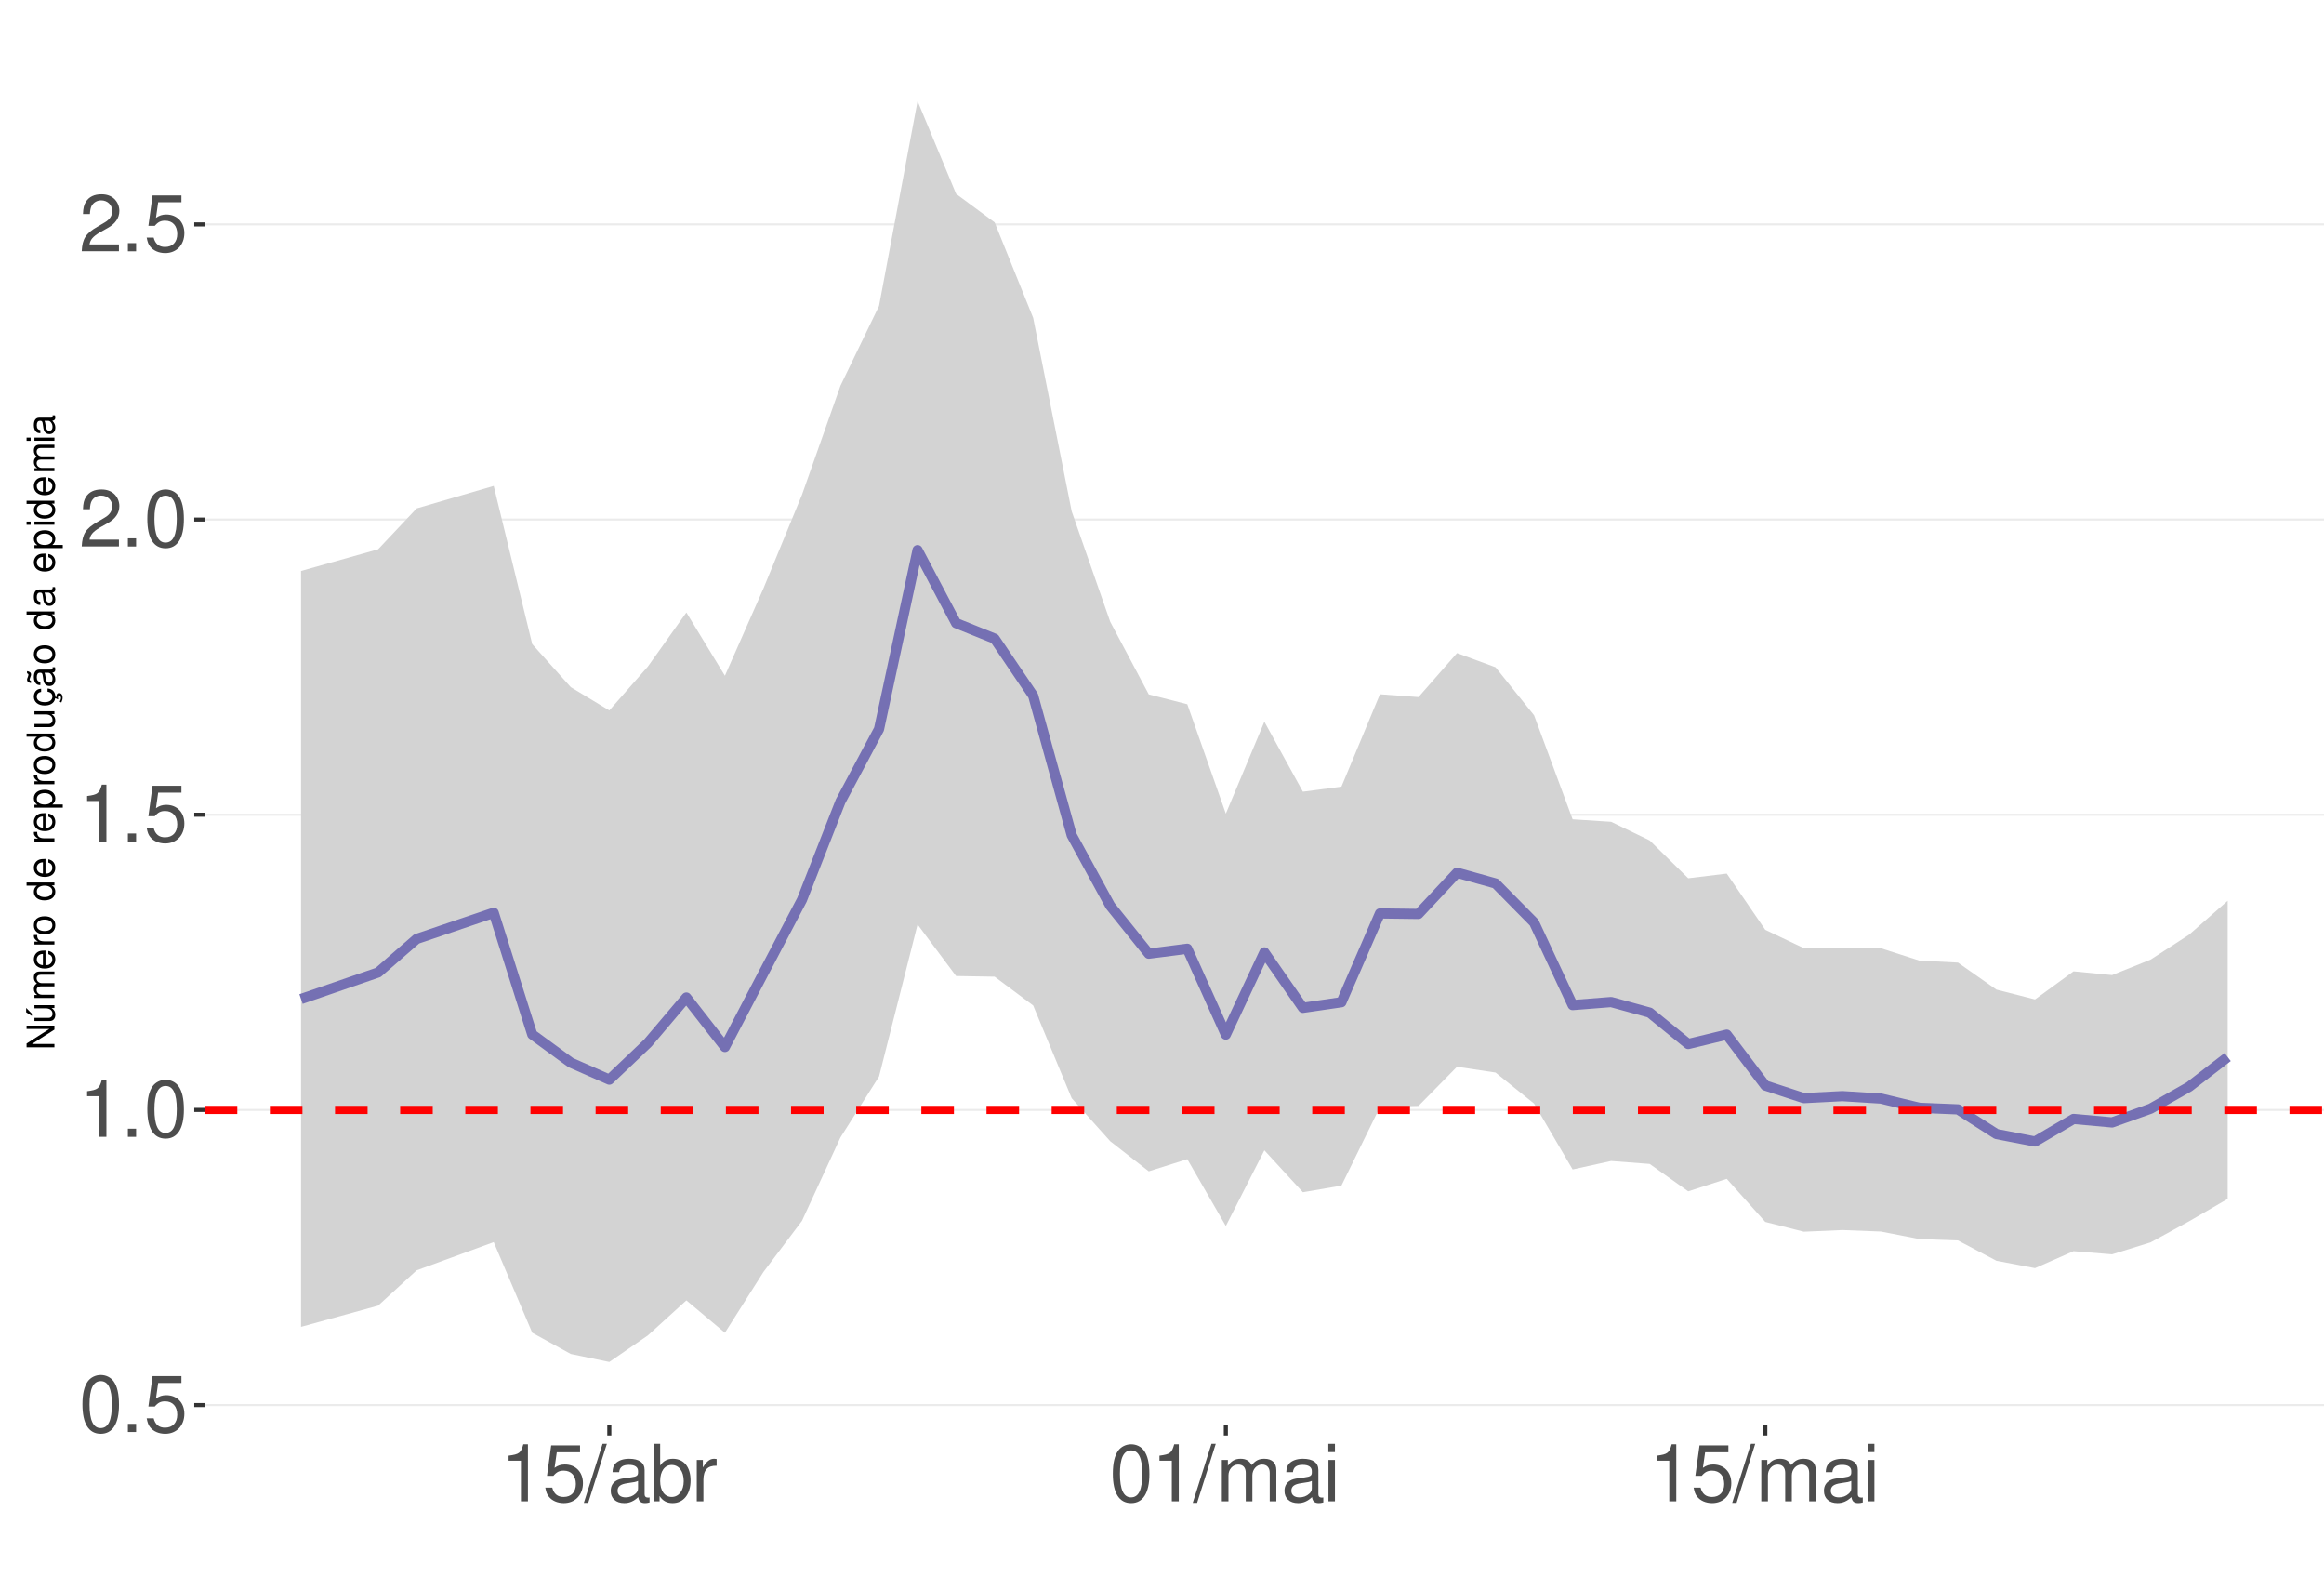
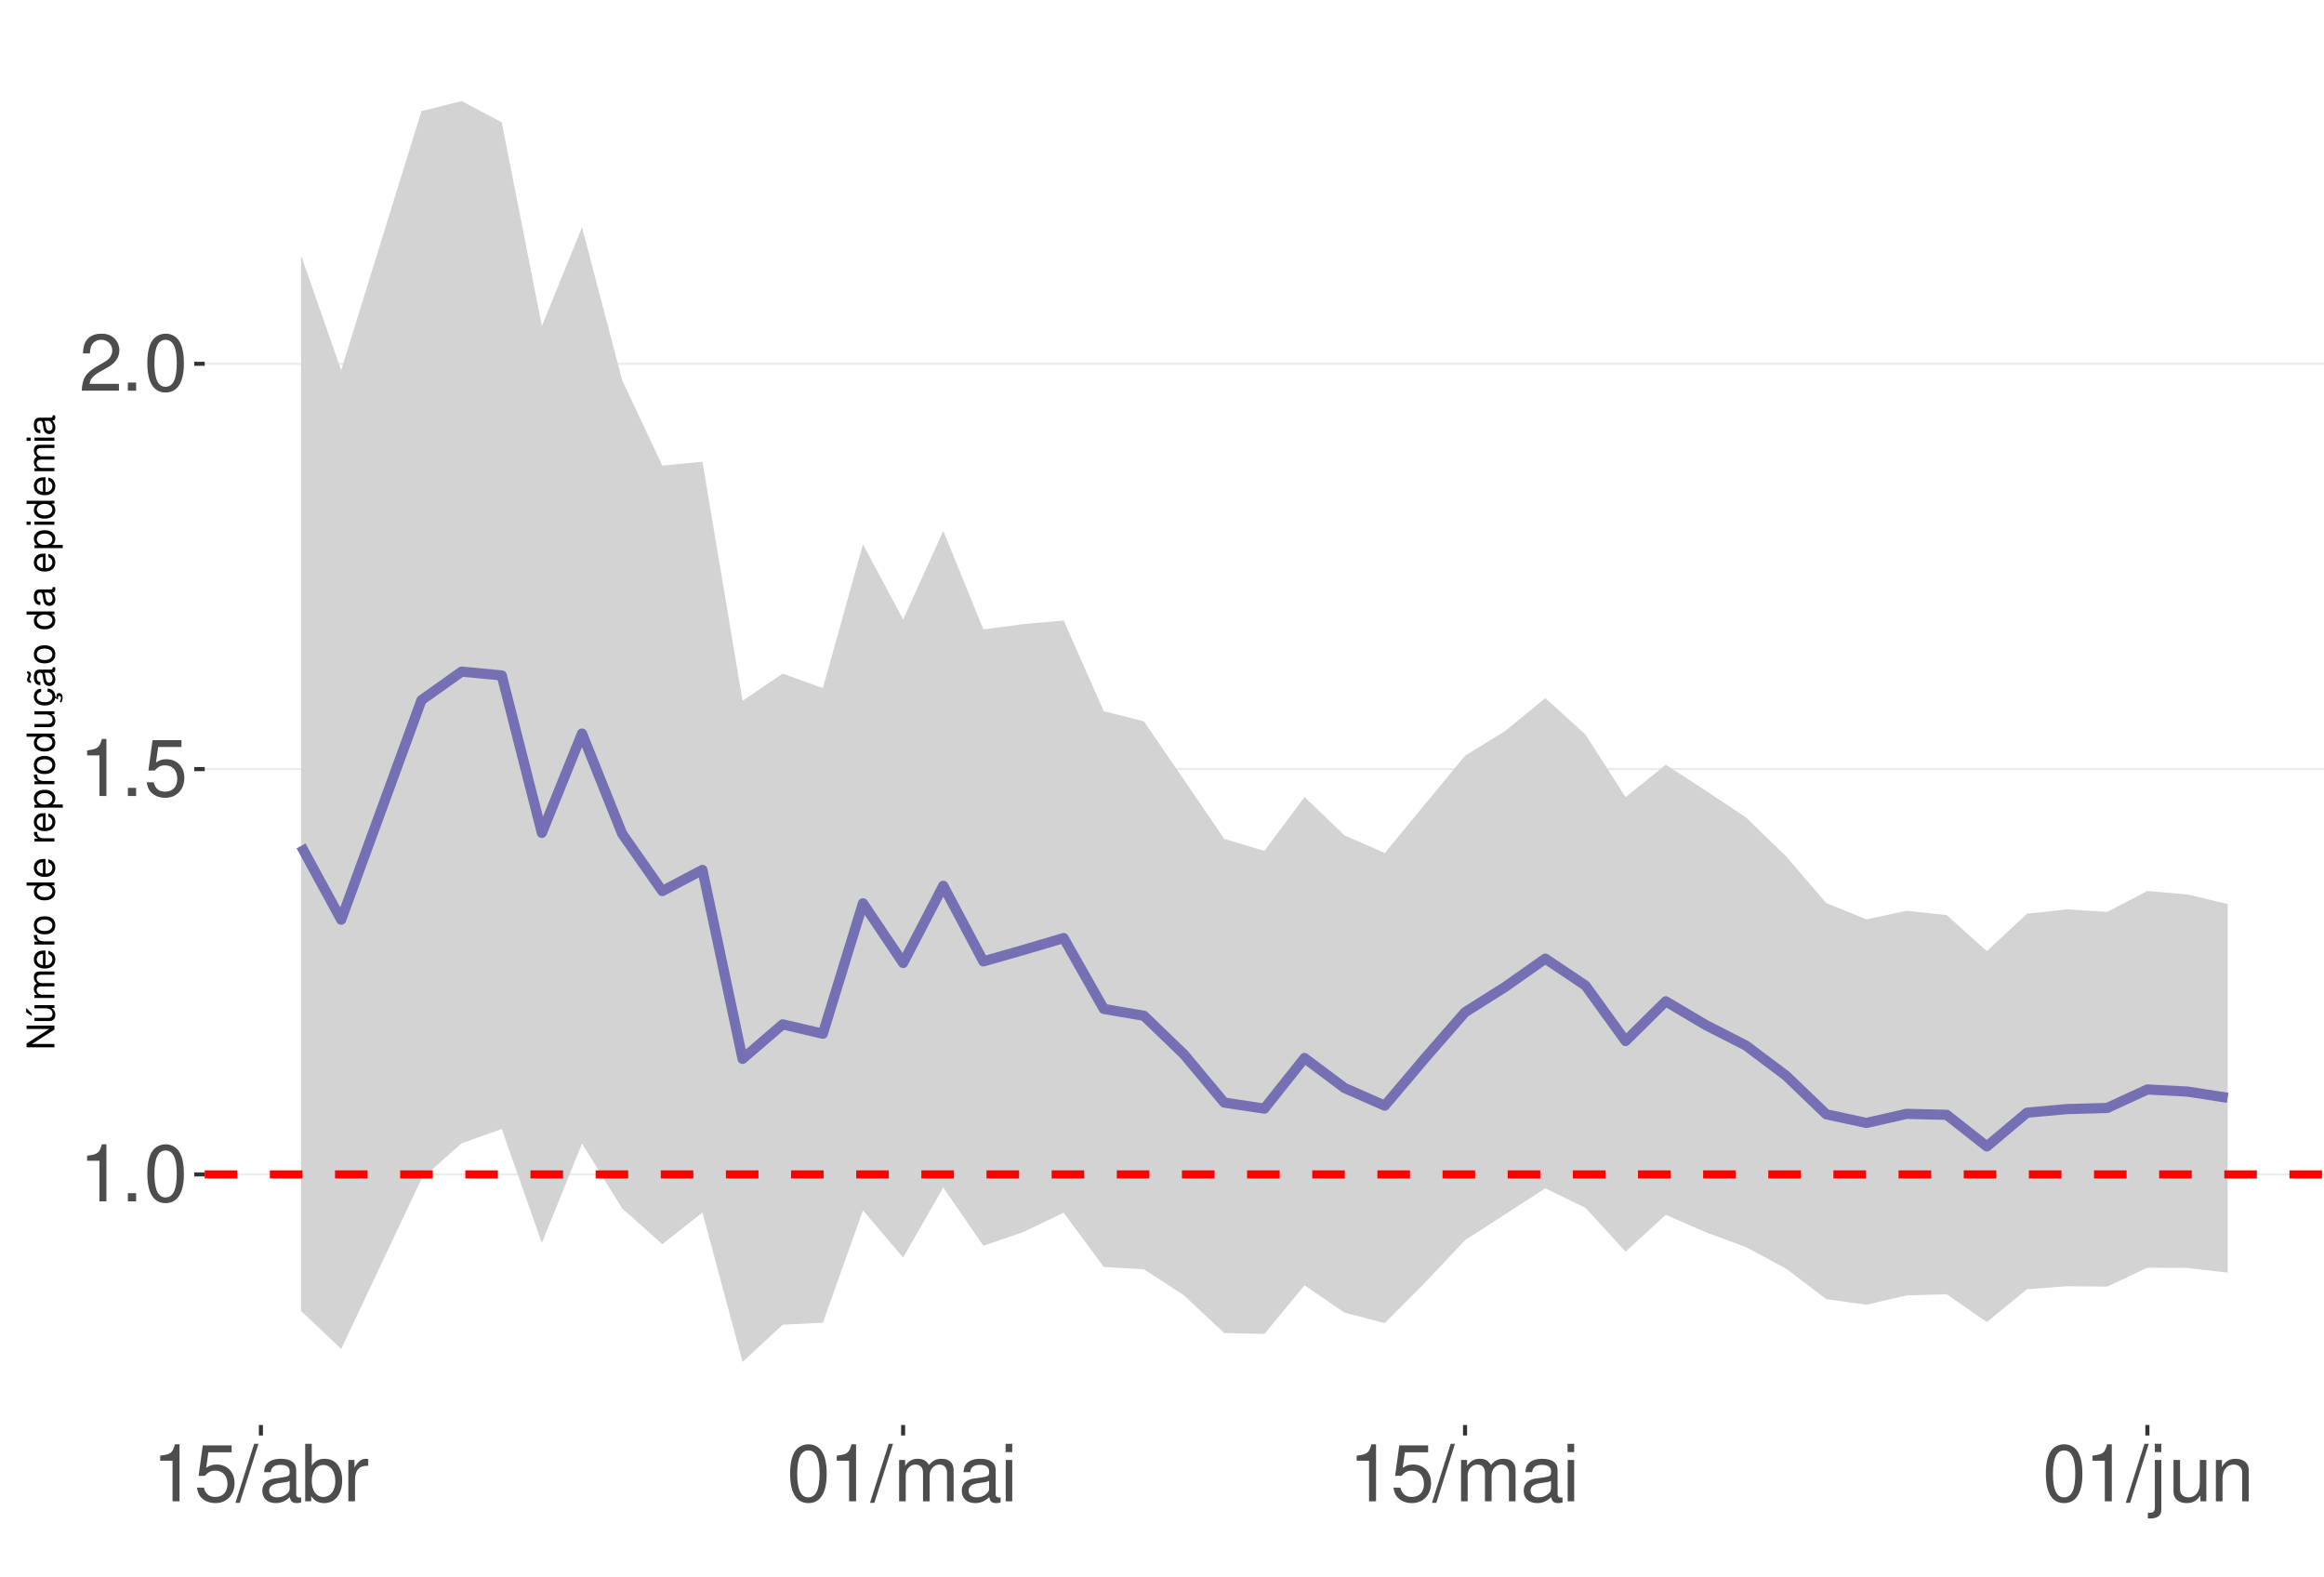
<svg xmlns="http://www.w3.org/2000/svg" xmlns:xlink="http://www.w3.org/1999/xlink" width="609pt" height="413pt" viewBox="0 0 609 413" version="1.1">
  <defs>
    <g>
      <symbol overflow="visible" id="glyph0-0">
        <path style="stroke:none;" d="" />
      </symbol>
      <symbol overflow="visible" id="glyph0-1">
-         <path style="stroke:none;" d="M 5.688 -14.938 C 4.312 -14.938 3.078 -14.312 2.312 -13.297 C 1.359 -11.984 0.891 -10 0.891 -7.234 C 0.891 -2.188 2.547 0.469 5.688 0.469 C 8.781 0.469 10.469 -2.188 10.469 -7.109 C 10.469 -10 10.016 -11.938 9.047 -13.297 C 8.281 -14.328 7.062 -14.938 5.688 -14.938 Z M 5.688 -13.328 C 7.641 -13.328 8.609 -11.312 8.609 -7.266 C 8.609 -3.016 7.656 -1.031 5.641 -1.031 C 3.719 -1.031 2.75 -3.094 2.75 -7.203 C 2.75 -11.312 3.719 -13.328 5.688 -13.328 Z M 5.688 -13.328 " />
+         <path style="stroke:none;" d="M 5.344 -10.641 L 5.344 0 L 7.172 0 L 7.172 -14.938 L 5.969 -14.938 C 5.328 -12.641 4.922 -12.328 2.109 -11.953 L 2.109 -10.641 Z M 5.344 -10.641 " />
      </symbol>
      <symbol overflow="visible" id="glyph0-2">
        <path style="stroke:none;" d="M 3.953 -2.141 L 1.797 -2.141 L 1.797 0 L 3.953 0 Z M 3.953 -2.141 " />
      </symbol>
      <symbol overflow="visible" id="glyph0-3">
+         <path style="stroke:none;" d="M 5.688 -14.938 C 4.312 -14.938 3.078 -14.312 2.312 -13.297 C 1.359 -11.984 0.891 -10 0.891 -7.234 C 0.891 -2.188 2.547 0.469 5.688 0.469 C 8.781 0.469 10.469 -2.188 10.469 -7.109 C 10.469 -10 10.016 -11.938 9.047 -13.297 C 8.281 -14.328 7.062 -14.938 5.688 -14.938 Z M 5.688 -13.328 C 7.641 -13.328 8.609 -11.312 8.609 -7.266 C 8.609 -3.016 7.656 -1.031 5.641 -1.031 C 3.719 -1.031 2.75 -3.094 2.75 -7.203 C 2.75 -11.312 3.719 -13.328 5.688 -13.328 Z M 5.688 -13.328 " />
+       </symbol>
+       <symbol overflow="visible" id="glyph0-4">
        <path style="stroke:none;" d="M 9.828 -14.641 L 2.266 -14.641 L 1.172 -6.672 L 2.844 -6.672 C 3.703 -7.688 4.406 -8.031 5.562 -8.031 C 7.516 -8.031 8.734 -6.688 8.734 -4.531 C 8.734 -2.422 7.516 -1.141 5.531 -1.141 C 3.953 -1.141 2.969 -1.938 2.547 -3.594 L 0.719 -3.594 C 0.969 -2.391 1.172 -1.812 1.609 -1.281 C 2.438 -0.172 3.922 0.469 5.578 0.469 C 8.531 0.469 10.594 -1.672 10.594 -4.766 C 10.594 -7.656 8.672 -9.641 5.859 -9.641 C 4.828 -9.641 4 -9.375 3.156 -8.766 L 3.734 -12.844 L 9.828 -12.844 Z M 9.828 -14.641 " />
-       </symbol>
-       <symbol overflow="visible" id="glyph0-4">
-         <path style="stroke:none;" d="M 5.344 -10.641 L 5.344 0 L 7.172 0 L 7.172 -14.938 L 5.969 -14.938 C 5.328 -12.641 4.922 -12.328 2.109 -11.953 L 2.109 -10.641 Z M 5.344 -10.641 " />
      </symbol>
      <symbol overflow="visible" id="glyph0-5">
        <path style="stroke:none;" d="M 10.453 -1.797 L 2.75 -1.797 C 2.938 -3.031 3.594 -3.828 5.391 -4.922 L 7.453 -6.078 C 9.5 -7.203 10.562 -8.734 10.562 -10.578 C 10.562 -11.812 10.062 -12.969 9.188 -13.781 C 8.328 -14.562 7.25 -14.938 5.859 -14.938 C 4 -14.938 2.625 -14.281 1.812 -13 C 1.297 -12.203 1.078 -11.281 1.031 -9.766 L 2.844 -9.766 C 2.906 -10.781 3.031 -11.375 3.281 -11.875 C 3.766 -12.781 4.703 -13.344 5.797 -13.344 C 7.453 -13.344 8.703 -12.141 8.703 -10.531 C 8.703 -9.344 8.016 -8.297 6.719 -7.562 L 4.812 -6.438 C 1.75 -4.688 0.875 -3.281 0.703 -0.016 L 10.453 -0.016 Z M 10.453 -1.797 " />
      </symbol>
      <symbol overflow="visible" id="glyph0-6">
        <path style="stroke:none;" d="M 4.734 -15.062 L -0.172 0.406 L 0.969 0.406 L 5.859 -15.062 Z M 4.734 -15.062 " />
      </symbol>
      <symbol overflow="visible" id="glyph0-7">
        <path style="stroke:none;" d="M 11.047 -1.016 C 10.859 -0.969 10.781 -0.969 10.672 -0.969 C 10.078 -0.969 9.75 -1.281 9.75 -1.812 L 9.75 -8.188 C 9.75 -10.094 8.344 -11.141 5.688 -11.141 C 4.094 -11.141 2.828 -10.672 2.094 -9.875 C 1.594 -9.312 1.391 -8.703 1.344 -7.625 L 3.078 -7.625 C 3.219 -8.938 4 -9.547 5.625 -9.547 C 7.188 -9.547 8.031 -8.969 8.031 -7.938 L 8.031 -7.484 C 8.016 -6.734 7.641 -6.469 6.234 -6.281 C 3.797 -5.969 3.422 -5.891 2.766 -5.625 C 1.516 -5.078 0.875 -4.125 0.875 -2.734 C 0.875 -0.766 2.234 0.469 4.422 0.469 C 5.781 0.469 6.875 0 8.094 -1.109 C 8.219 0 8.766 0.469 9.875 0.469 C 10.25 0.469 10.469 0.438 11.047 0.297 Z M 8.031 -3.406 C 8.031 -2.828 7.875 -2.484 7.359 -2 C 6.656 -1.359 5.797 -1.031 4.797 -1.031 C 3.453 -1.031 2.672 -1.672 2.672 -2.766 C 2.672 -3.906 3.406 -4.484 5.266 -4.75 C 7.109 -5 7.453 -5.078 8.031 -5.344 Z M 8.031 -3.406 " />
      </symbol>
      <symbol overflow="visible" id="glyph0-8">
        <path style="stroke:none;" d="M 1.109 -15.062 L 1.109 0 L 2.672 0 L 2.672 -1.391 C 3.484 -0.125 4.578 0.469 6.094 0.469 C 8.938 0.469 10.797 -1.859 10.797 -5.453 C 10.797 -8.969 9.047 -11.141 6.172 -11.141 C 4.688 -11.141 3.641 -10.578 2.828 -9.359 L 2.828 -15.062 Z M 5.844 -9.516 C 7.766 -9.516 9 -7.844 9 -5.266 C 9 -2.812 7.719 -1.141 5.844 -1.141 C 4 -1.141 2.828 -2.781 2.828 -5.328 C 2.828 -7.875 4 -9.516 5.844 -9.516 Z M 5.844 -9.516 " />
      </symbol>
      <symbol overflow="visible" id="glyph0-9">
        <path style="stroke:none;" d="M 1.422 -10.828 L 1.422 0 L 3.156 0 L 3.156 -5.625 C 3.188 -8.219 4.25 -9.375 6.625 -9.312 L 6.625 -11.078 C 6.344 -11.109 6.172 -11.141 5.969 -11.141 C 4.859 -11.141 4 -10.469 3.016 -8.859 L 3.016 -10.828 Z M 1.422 -10.828 " />
      </symbol>
      <symbol overflow="visible" id="glyph0-10">
        <path style="stroke:none;" d="M 1.453 -10.828 L 1.453 0 L 3.188 0 L 3.188 -6.797 C 3.188 -8.359 4.312 -9.625 5.719 -9.625 C 7 -9.625 7.719 -8.844 7.719 -7.453 L 7.719 0 L 9.453 0 L 9.453 -6.797 C 9.453 -8.359 10.594 -9.625 12 -9.625 C 13.266 -9.625 14 -8.812 14 -7.453 L 14 0 L 15.734 0 L 15.734 -8.125 C 15.734 -10.062 14.625 -11.141 12.594 -11.141 C 11.156 -11.141 10.281 -10.703 9.281 -9.484 C 8.641 -10.641 7.766 -11.141 6.359 -11.141 C 4.922 -11.141 3.953 -10.594 3.031 -9.297 L 3.031 -10.828 Z M 1.453 -10.828 " />
      </symbol>
      <symbol overflow="visible" id="glyph0-11">
        <path style="stroke:none;" d="M 3.094 -10.828 L 1.391 -10.828 L 1.391 0 L 3.094 0 Z M 3.094 -15.062 L 1.359 -15.062 L 1.359 -12.891 L 3.094 -12.891 Z M 3.094 -15.062 " />
      </symbol>
+       <symbol overflow="visible" id="glyph0-12">
+         <path style="stroke:none;" d="M 1.453 -10.828 L 1.453 1.562 C 1.453 2.641 1.109 3 0.047 3 C -0.078 3 -0.141 3 -0.375 2.969 L -0.375 4.438 C -0.172 4.484 -0.062 4.5 0.203 4.5 C 2.141 4.5 3.156 3.734 3.156 2.25 L 3.156 -10.828 Z M 3.156 -15.062 L 1.453 -15.062 L 1.453 -12.891 L 3.156 -12.891 Z M 3.156 -15.062 " />
+       </symbol>
+       <symbol overflow="visible" id="glyph0-13">
+         <path style="stroke:none;" d="M 9.953 0 L 9.953 -10.828 L 8.234 -10.828 L 8.234 -4.688 C 8.234 -2.484 7.078 -1.031 5.281 -1.031 C 3.922 -1.031 3.062 -1.859 3.062 -3.156 L 3.062 -10.828 L 1.344 -10.828 L 1.344 -2.484 C 1.344 -0.688 2.688 0.469 4.797 0.469 C 6.375 0.469 7.391 -0.078 8.406 -1.516 L 8.406 0 Z M 9.953 0 " />
+       </symbol>
+       <symbol overflow="visible" id="glyph0-14">
+         <path style="stroke:none;" d="M 1.453 -10.828 L 1.453 0 L 3.188 0 L 3.188 -5.969 C 3.188 -8.188 4.344 -9.625 6.109 -9.625 C 7.484 -9.625 8.344 -8.797 8.344 -7.5 L 8.344 0 L 10.062 0 L 10.062 -8.188 C 10.062 -9.984 8.719 -11.141 6.625 -11.141 C 5.016 -11.141 3.984 -10.516 3.031 -9 L 3.031 -10.828 Z M 1.453 -10.828 " />
+       </symbol>
      <symbol overflow="visible" id="glyph1-0">
        <path style="stroke:none;" d="" />
      </symbol>
      <symbol overflow="visible" id="glyph1-1">
        <path style="stroke:none;" d="M -7.297 -6.453 L -7.297 -5.578 L -1.328 -5.578 L -7.297 -1.766 L -7.297 -0.766 L 0 -0.766 L 0 -1.641 L -5.906 -1.641 L 0 -5.406 L 0 -6.453 Z M -7.297 -6.453 " />
      </symbol>
      <symbol overflow="visible" id="glyph1-2">
        <path style="stroke:none;" d="M 0 -4.812 L -5.234 -4.812 L -5.234 -3.984 L -2.266 -3.984 C -1.203 -3.984 -0.5 -3.438 -0.5 -2.562 C -0.5 -1.906 -0.906 -1.484 -1.531 -1.484 L -5.234 -1.484 L -5.234 -0.656 L -1.203 -0.656 C -0.328 -0.656 0.234 -1.297 0.234 -2.312 C 0.234 -3.094 -0.047 -3.578 -0.734 -4.062 L 0 -4.062 Z M -7.406 -2.953 L -5.922 -2 L -5.922 -2.594 L -7.406 -4.094 Z M -7.406 -2.953 " />
      </symbol>
      <symbol overflow="visible" id="glyph1-3">
        <path style="stroke:none;" d="M -5.234 -0.703 L 0 -0.703 L 0 -1.547 L -3.297 -1.547 C -4.047 -1.547 -4.656 -2.094 -4.656 -2.766 C -4.656 -3.391 -4.281 -3.734 -3.609 -3.734 L 0 -3.734 L 0 -4.578 L -3.297 -4.578 C -4.047 -4.578 -4.656 -5.125 -4.656 -5.812 C -4.656 -6.422 -4.266 -6.781 -3.609 -6.781 L 0 -6.781 L 0 -7.625 L -3.938 -7.625 C -4.875 -7.625 -5.391 -7.078 -5.391 -6.094 C -5.391 -5.406 -5.188 -4.984 -4.594 -4.484 C -5.156 -4.188 -5.391 -3.766 -5.391 -3.078 C -5.391 -2.375 -5.125 -1.906 -4.5 -1.469 L -5.234 -1.469 Z M -5.234 -0.703 " />
      </symbol>
      <symbol overflow="visible" id="glyph1-4">
        <path style="stroke:none;" d="M -2.344 -5.125 C -3.141 -5.125 -3.625 -5.062 -4.016 -4.922 C -4.875 -4.578 -5.391 -3.781 -5.391 -2.797 C -5.391 -1.344 -4.281 -0.406 -2.547 -0.406 C -0.812 -0.406 0.234 -1.297 0.234 -2.781 C 0.234 -3.984 -0.453 -4.812 -1.594 -5.016 L -1.594 -4.188 C -0.906 -3.953 -0.547 -3.484 -0.547 -2.812 C -0.547 -2.281 -0.781 -1.828 -1.219 -1.547 C -1.516 -1.344 -1.812 -1.281 -2.344 -1.266 Z M -3.016 -1.297 C -3.984 -1.359 -4.625 -1.953 -4.625 -2.797 C -4.625 -3.641 -3.953 -4.234 -3.016 -4.234 Z M -3.016 -1.297 " />
      </symbol>
      <symbol overflow="visible" id="glyph1-5">
        <path style="stroke:none;" d="M -5.234 -0.688 L 0 -0.688 L 0 -1.531 L -2.719 -1.531 C -3.984 -1.547 -4.547 -2.062 -4.516 -3.203 L -5.359 -3.203 C -5.375 -3.062 -5.391 -2.984 -5.391 -2.891 C -5.391 -2.344 -5.062 -1.938 -4.297 -1.453 L -5.234 -1.453 Z M -5.234 -0.688 " />
      </symbol>
      <symbol overflow="visible" id="glyph1-6">
        <path style="stroke:none;" d="M -5.391 -2.719 C -5.391 -1.234 -4.344 -0.359 -2.578 -0.359 C -0.812 -0.359 0.234 -1.234 0.234 -2.734 C 0.234 -4.203 -0.812 -5.094 -2.547 -5.094 C -4.359 -5.094 -5.391 -4.234 -5.391 -2.719 Z M -4.625 -2.734 C -4.625 -3.672 -3.844 -4.234 -2.547 -4.234 C -1.312 -4.234 -0.547 -3.656 -0.547 -2.734 C -0.547 -1.797 -1.312 -1.234 -2.578 -1.234 C -3.844 -1.234 -4.625 -1.797 -4.625 -2.734 Z M -4.625 -2.734 " />
      </symbol>
      <symbol overflow="visible" id="glyph1-7">
        <path style="stroke:none;" d="" />
      </symbol>
      <symbol overflow="visible" id="glyph1-8">
        <path style="stroke:none;" d="M -7.297 -4.953 L -7.297 -4.125 L -4.578 -4.125 C -5.109 -3.766 -5.391 -3.203 -5.391 -2.516 C -5.391 -1.156 -4.297 -0.266 -2.625 -0.266 C -0.859 -0.266 0.234 -1.125 0.234 -2.547 C 0.234 -3.266 -0.047 -3.766 -0.688 -4.203 L 0 -4.203 L 0 -4.953 Z M -4.609 -2.656 C -4.609 -3.547 -3.812 -4.125 -2.562 -4.125 C -1.344 -4.125 -0.547 -3.547 -0.547 -2.656 C -0.547 -1.734 -1.359 -1.125 -2.578 -1.125 C -3.797 -1.125 -4.609 -1.734 -4.609 -2.656 Z M -4.609 -2.656 " />
      </symbol>
      <symbol overflow="visible" id="glyph1-9">
        <path style="stroke:none;" d="M 2.188 -0.547 L 2.188 -1.375 L -0.547 -1.375 C -0.016 -1.812 0.234 -2.312 0.234 -2.984 C 0.234 -4.344 -0.859 -5.234 -2.531 -5.234 C -4.297 -5.234 -5.391 -4.375 -5.391 -2.984 C -5.391 -2.266 -5.062 -1.703 -4.453 -1.312 L -5.234 -1.312 L -5.234 -0.547 Z M -4.609 -2.844 C -4.609 -3.766 -3.797 -4.359 -2.547 -4.359 C -1.359 -4.359 -0.547 -3.75 -0.547 -2.844 C -0.547 -1.953 -1.344 -1.375 -2.578 -1.375 C -3.812 -1.375 -4.609 -1.953 -4.609 -2.844 Z M -4.609 -2.844 " />
      </symbol>
      <symbol overflow="visible" id="glyph1-10">
        <path style="stroke:none;" d="M 0 -4.812 L -5.234 -4.812 L -5.234 -3.984 L -2.266 -3.984 C -1.203 -3.984 -0.5 -3.438 -0.5 -2.562 C -0.5 -1.906 -0.906 -1.484 -1.531 -1.484 L -5.234 -1.484 L -5.234 -0.656 L -1.203 -0.656 C -0.328 -0.656 0.234 -1.297 0.234 -2.312 C 0.234 -3.094 -0.047 -3.578 -0.734 -4.062 L 0 -4.062 Z M 0 -4.812 " />
      </symbol>
      <symbol overflow="visible" id="glyph1-11">
        <path style="stroke:none;" d="M 0.234 -2.641 C 0.234 -3.875 -0.547 -4.703 -1.797 -4.766 L -1.797 -3.938 C -0.953 -3.797 -0.531 -3.359 -0.531 -2.656 C -0.531 -1.734 -1.281 -1.188 -2.516 -1.188 C -3.844 -1.188 -4.625 -1.719 -4.625 -2.625 C -4.625 -3.328 -4.203 -3.766 -3.484 -3.875 L -3.484 -4.703 C -3.984 -4.672 -4.312 -4.562 -4.609 -4.359 C -5.094 -4 -5.391 -3.375 -5.391 -2.641 C -5.391 -1.219 -4.266 -0.312 -2.531 -0.312 C -1.469 -0.312 -0.625 -0.672 -0.156 -1.312 C 0.047 -1.594 0.125 -1.812 0.203 -2.25 L 0.922 -1.938 L 0.984 -2.062 C 0.938 -2.188 0.906 -2.25 0.906 -2.375 C 0.906 -2.656 1.047 -2.828 1.281 -2.828 C 1.547 -2.828 1.734 -2.594 1.734 -2.297 C 1.734 -2.031 1.672 -1.844 1.438 -1.406 L 1.406 -1.312 L 1.812 -1.094 C 2.078 -1.75 2.141 -1.953 2.141 -2.344 C 2.141 -3.109 1.781 -3.578 1.203 -3.578 C 0.781 -3.578 0.547 -3.297 0.547 -2.797 C 0.547 -2.703 0.547 -2.641 0.562 -2.516 Z M 0.234 -2.641 " />
      </symbol>
      <symbol overflow="visible" id="glyph1-12">
        <path style="stroke:none;" d="M -0.484 -5.344 C -0.469 -5.266 -0.469 -5.219 -0.469 -5.172 C -0.469 -4.875 -0.625 -4.719 -0.875 -4.719 L -3.953 -4.719 C -4.891 -4.719 -5.391 -4.047 -5.391 -2.75 C -5.391 -1.984 -5.172 -1.375 -4.781 -1.016 C -4.516 -0.766 -4.203 -0.672 -3.688 -0.656 L -3.688 -1.484 C -4.328 -1.562 -4.625 -1.938 -4.625 -2.719 C -4.625 -3.484 -4.344 -3.891 -3.844 -3.891 L -3.625 -3.891 C -3.266 -3.875 -3.125 -3.703 -3.047 -3.016 C -2.891 -1.844 -2.844 -1.656 -2.719 -1.344 C -2.453 -0.734 -2 -0.422 -1.312 -0.422 C -0.375 -0.422 0.234 -1.078 0.234 -2.141 C 0.234 -2.797 0 -3.328 -0.547 -3.922 C 0 -3.984 0.234 -4.234 0.234 -4.781 C 0.234 -4.953 0.203 -5.062 0.141 -5.344 Z M -1.656 -3.891 C -1.375 -3.891 -1.203 -3.812 -0.969 -3.562 C -0.656 -3.219 -0.5 -2.812 -0.5 -2.312 C -0.5 -1.672 -0.812 -1.297 -1.344 -1.297 C -1.891 -1.297 -2.172 -1.656 -2.297 -2.547 C -2.422 -3.438 -2.453 -3.609 -2.594 -3.891 Z M -7.172 -3.75 C -6.922 -3.672 -6.812 -3.547 -6.812 -3.375 C -6.812 -3.25 -6.875 -2.984 -6.984 -2.734 C -7.156 -2.312 -7.172 -2.25 -7.172 -2.047 C -7.172 -1.594 -6.797 -1.297 -6.141 -1.188 L -6.141 -1.766 C -6.375 -1.812 -6.5 -1.938 -6.5 -2.094 C -6.5 -2.203 -6.469 -2.344 -6.375 -2.578 C -6.156 -3.156 -6.125 -3.234 -6.125 -3.438 C -6.125 -3.922 -6.484 -4.219 -7.172 -4.312 Z M -7.172 -3.75 " />
      </symbol>
      <symbol overflow="visible" id="glyph1-13">
        <path style="stroke:none;" d="M -0.484 -5.344 C -0.469 -5.266 -0.469 -5.219 -0.469 -5.172 C -0.469 -4.875 -0.625 -4.719 -0.875 -4.719 L -3.953 -4.719 C -4.891 -4.719 -5.391 -4.047 -5.391 -2.75 C -5.391 -1.984 -5.172 -1.375 -4.781 -1.016 C -4.516 -0.766 -4.203 -0.672 -3.688 -0.656 L -3.688 -1.484 C -4.328 -1.562 -4.625 -1.938 -4.625 -2.719 C -4.625 -3.484 -4.344 -3.891 -3.844 -3.891 L -3.625 -3.891 C -3.266 -3.875 -3.125 -3.703 -3.047 -3.016 C -2.891 -1.844 -2.844 -1.656 -2.719 -1.344 C -2.453 -0.734 -2 -0.422 -1.312 -0.422 C -0.375 -0.422 0.234 -1.078 0.234 -2.141 C 0.234 -2.797 0 -3.328 -0.547 -3.922 C 0 -3.984 0.234 -4.234 0.234 -4.781 C 0.234 -4.953 0.203 -5.062 0.141 -5.344 Z M -1.656 -3.891 C -1.375 -3.891 -1.203 -3.812 -0.969 -3.562 C -0.656 -3.219 -0.5 -2.812 -0.5 -2.312 C -0.5 -1.672 -0.812 -1.297 -1.344 -1.297 C -1.891 -1.297 -2.172 -1.656 -2.297 -2.547 C -2.422 -3.438 -2.453 -3.609 -2.594 -3.891 Z M -1.656 -3.891 " />
      </symbol>
      <symbol overflow="visible" id="glyph1-14">
        <path style="stroke:none;" d="M -5.234 -1.5 L -5.234 -0.672 L 0 -0.672 L 0 -1.5 Z M -7.297 -1.5 L -7.297 -0.656 L -6.234 -0.656 L -6.234 -1.5 Z M -7.297 -1.5 " />
      </symbol>
    </g>
    <clipPath id="clip1">
      <path d="M 53.645 9.961 L 609 9.961 L 609 373.328 L 53.645 373.328 Z M 53.645 9.961 " />
    </clipPath>
    <clipPath id="clip2">
-       <path d="M 53.645 367 L 609 367 L 609 369 L 53.645 369 Z M 53.645 367 " />
+       <path d="M 53.645 307 L 609 307 L 609 308 L 53.645 308 Z M 53.645 307 " />
    </clipPath>
    <clipPath id="clip3">
-       <path d="M 53.645 290 L 609 290 L 609 292 L 53.645 292 Z M 53.645 290 " />
+       <path d="M 53.645 201 L 609 201 L 609 202 L 53.645 202 Z M 53.645 201 " />
    </clipPath>
    <clipPath id="clip4">
-       <path d="M 53.645 213 L 609 213 L 609 214 L 53.645 214 Z M 53.645 213 " />
+       <path d="M 53.645 95 L 609 95 L 609 96 L 53.645 96 Z M 53.645 95 " />
    </clipPath>
    <clipPath id="clip5">
-       <path d="M 53.645 135 L 609 135 L 609 137 L 53.645 137 Z M 53.645 135 " />
-     </clipPath>
-     <clipPath id="clip6">
-       <path d="M 53.645 58 L 609 58 L 609 60 L 53.645 60 Z M 53.645 58 " />
-     </clipPath>
-     <clipPath id="clip7">
-       <path d="M 53.645 289 L 609 289 L 609 292 L 53.645 292 Z M 53.645 289 " />
+       <path d="M 53.645 306 L 609 306 L 609 309 L 53.645 309 Z M 53.645 306 " />
    </clipPath>
  </defs>
  <g id="surface73">
    <rect x="0" y="0" width="609" height="413" style="fill:rgb(100%,100%,100%);fill-opacity:1;stroke:none;" />
    <rect x="0" y="0" width="609" height="413" style="fill:rgb(100%,100%,100%);fill-opacity:1;stroke:none;" />
    <path style="fill:none;stroke-width:1.067;stroke-linecap:round;stroke-linejoin:round;stroke:rgb(100%,100%,100%);stroke-opacity:1;stroke-miterlimit:10;" d="M 0 413 L 609 413 L 609 0 L 0 0 Z M 0 413 " />
    <g clip-path="url(#clip1)" clip-rule="nonzero">
      <path style=" stroke:none;fill-rule:nonzero;fill:rgb(100%,100%,100%);fill-opacity:1;" d="M 53.645 373.328 L 609 373.328 L 609 9.961 L 53.645 9.961 Z M 53.645 373.328 " />
    </g>
    <g clip-path="url(#clip2)" clip-rule="nonzero">
-       <path style="fill:none;stroke-width:0.533;stroke-linecap:butt;stroke-linejoin:round;stroke:rgb(92.157%,92.157%,92.157%);stroke-opacity:1;stroke-miterlimit:10;" d="M 53.645 368.105 L 609 368.105 " />
+       <path style="fill:none;stroke-width:0.533;stroke-linecap:butt;stroke-linejoin:round;stroke:rgb(92.157%,92.157%,92.157%);stroke-opacity:1;stroke-miterlimit:10;" d="M 53.645 307.676 L 609 307.676 " />
    </g>
    <g clip-path="url(#clip3)" clip-rule="nonzero">
-       <path style="fill:none;stroke-width:0.533;stroke-linecap:butt;stroke-linejoin:round;stroke:rgb(92.157%,92.157%,92.157%);stroke-opacity:1;stroke-miterlimit:10;" d="M 53.645 290.777 L 609 290.777 " />
+       <path style="fill:none;stroke-width:0.533;stroke-linecap:butt;stroke-linejoin:round;stroke:rgb(92.157%,92.157%,92.157%);stroke-opacity:1;stroke-miterlimit:10;" d="M 53.645 201.488 L 609 201.488 " />
    </g>
    <g clip-path="url(#clip4)" clip-rule="nonzero">
-       <path style="fill:none;stroke-width:0.533;stroke-linecap:butt;stroke-linejoin:round;stroke:rgb(92.157%,92.157%,92.157%);stroke-opacity:1;stroke-miterlimit:10;" d="M 53.645 213.445 L 609 213.445 " />
-     </g>
+       <path style="fill:none;stroke-width:0.533;stroke-linecap:butt;stroke-linejoin:round;stroke:rgb(92.157%,92.157%,92.157%);stroke-opacity:1;stroke-miterlimit:10;" d="M 53.645 95.305 L 609 95.305 " />
+     </g>
+     <path style=" stroke:none;fill-rule:nonzero;fill:rgb(82.745%,82.745%,82.745%);fill-opacity:1;" d="M 78.887 66.91 L 89.406 97.004 L 110.441 29.109 L 120.961 26.48 L 131.48 32.039 L 141.996 85.422 L 152.516 59.543 L 163.031 99.582 L 173.551 121.977 L 184.07 120.969 L 194.586 183.59 L 205.105 176.473 L 215.625 180.277 L 226.141 142.605 L 236.66 162.297 L 247.18 139.074 L 257.695 164.902 L 268.215 163.5 L 278.73 162.551 L 289.25 186.332 L 299.77 188.98 L 310.285 204.344 L 320.805 219.758 L 331.324 222.922 L 341.84 208.809 L 352.359 218.867 L 362.875 223.477 L 373.395 210.719 L 383.914 197.98 L 394.43 191.496 L 404.949 182.883 L 415.469 192.441 L 425.984 208.844 L 436.504 200.348 L 447.02 207.16 L 457.539 214.156 L 468.059 224.367 L 478.574 236.59 L 489.094 240.855 L 499.613 238.609 L 510.129 239.73 L 520.648 249.188 L 531.168 239.375 L 541.684 238.246 L 552.203 238.902 L 562.719 233.418 L 573.238 234.332 L 583.758 236.844 L 583.758 333.41 L 573.238 332.195 L 562.719 332.113 L 552.203 337.07 L 541.684 336.965 L 531.168 337.766 L 520.648 346.355 L 510.129 339.066 L 499.613 339.371 L 489.094 341.82 L 478.574 340.352 L 468.059 332.375 L 457.539 326.719 L 447.02 322.836 L 436.504 318.258 L 425.984 327.918 L 415.469 316.426 L 404.949 311.32 L 394.43 318.102 L 383.914 324.91 L 373.395 336.047 L 362.875 346.625 L 352.359 343.891 L 341.84 336.746 L 331.324 349.469 L 320.805 349.23 L 310.285 339.375 L 299.77 332.527 L 289.25 331.934 L 278.73 317.695 L 268.215 322.746 L 257.695 326.375 L 247.18 311.098 L 236.66 329.453 L 226.141 317.082 L 215.625 346.531 L 205.105 347.047 L 194.586 356.812 L 184.07 317.676 L 173.551 325.957 L 163.031 316.566 L 152.516 299.586 L 141.996 325.648 L 131.48 295.773 L 120.961 299.535 L 110.441 308.875 L 89.406 353.402 L 78.887 343.449 Z M 78.887 66.91 " />
+     <path style="fill:none;stroke-width:2.667;stroke-linecap:butt;stroke-linejoin:round;stroke:rgb(45.882%,43.922%,70.196%);stroke-opacity:1;stroke-miterlimit:10;" d="M 78.887 221.609 L 89.406 240.938 L 110.441 183.434 L 120.961 175.957 L 131.48 176.953 L 141.996 218.203 L 152.516 192.18 L 163.031 218.422 L 173.551 233.441 L 184.07 227.906 L 194.586 277.398 L 205.105 268.367 L 215.625 270.82 L 226.141 236.648 L 236.66 252.285 L 247.18 232.062 L 257.695 251.867 L 268.215 248.859 L 278.73 245.758 L 289.25 264.324 L 299.77 266.117 L 310.285 276.254 L 320.805 288.855 L 331.324 290.438 L 341.84 277.188 L 352.359 285.047 L 362.875 289.66 L 373.395 277.242 L 383.914 265.184 L 394.43 258.551 L 404.949 251.145 L 415.469 258.195 L 425.984 272.727 L 436.504 262.328 L 447.02 268.555 L 457.539 273.926 L 468.059 281.832 L 478.574 291.926 L 489.094 294.191 L 499.613 291.812 L 510.129 292.066 L 520.648 300.344 L 531.168 291.504 L 541.684 290.559 L 552.203 290.27 L 562.719 285.422 L 573.238 285.977 L 583.758 287.605 " />
    <g clip-path="url(#clip5)" clip-rule="nonzero">
-       <path style="fill:none;stroke-width:0.533;stroke-linecap:butt;stroke-linejoin:round;stroke:rgb(92.157%,92.157%,92.157%);stroke-opacity:1;stroke-miterlimit:10;" d="M 53.645 136.117 L 609 136.117 " />
-     </g>
-     <g clip-path="url(#clip6)" clip-rule="nonzero">
-       <path style="fill:none;stroke-width:0.533;stroke-linecap:butt;stroke-linejoin:round;stroke:rgb(92.157%,92.157%,92.157%);stroke-opacity:1;stroke-miterlimit:10;" d="M 53.645 58.785 L 609 58.785 " />
-     </g>
-     <path style=" stroke:none;fill-rule:nonzero;fill:rgb(82.745%,82.745%,82.745%);fill-opacity:1;" d="M 78.887 149.586 L 99.082 143.902 L 109.18 133.195 L 129.375 127.301 L 139.473 168.758 L 149.57 180.02 L 159.668 186.125 L 169.766 174.629 L 179.863 160.461 L 189.961 177.035 L 200.059 154.152 L 210.152 129.629 L 220.25 101.039 L 230.348 80.145 L 240.445 26.48 L 250.543 50.789 L 260.641 58.254 L 270.738 83.266 L 280.836 133.969 L 290.934 162.898 L 301.031 181.914 L 311.129 184.5 L 321.227 213.16 L 331.324 189.078 L 341.418 207.414 L 351.516 206.098 L 361.613 181.883 L 371.711 182.621 L 381.809 171.098 L 391.906 174.816 L 402.004 187.395 L 412.102 214.645 L 422.199 215.297 L 432.297 220.18 L 442.395 230.09 L 452.492 228.863 L 462.59 243.602 L 472.688 248.395 L 482.781 248.363 L 492.879 248.418 L 502.977 251.66 L 513.074 252.176 L 523.172 259.262 L 533.27 261.836 L 543.367 254.473 L 553.465 255.453 L 563.562 251.395 L 573.66 244.859 L 583.758 235.984 L 583.758 314.082 L 573.66 319.945 L 563.562 325.473 L 553.465 328.609 L 543.367 327.785 L 533.27 332.227 L 523.172 330.301 L 513.074 324.969 L 502.977 324.609 L 492.879 322.637 L 482.781 322.246 L 472.688 322.684 L 462.59 320.121 L 452.492 308.836 L 442.395 312.109 L 432.297 304.926 L 422.199 304.152 L 412.102 306.371 L 402.004 289.125 L 391.906 280.984 L 381.809 279.465 L 371.711 289.734 L 361.613 290.012 L 351.516 310.609 L 341.418 312.344 L 331.324 301.355 L 321.227 321.188 L 311.129 303.676 L 301.031 306.863 L 290.934 298.984 L 280.836 287.715 L 270.738 263.41 L 260.641 255.871 L 250.543 255.703 L 240.445 242.195 L 230.348 282.027 L 220.25 297.969 L 210.152 319.844 L 200.059 333.23 L 189.961 349.156 L 179.863 340.676 L 169.766 349.855 L 159.668 356.812 L 149.57 354.715 L 139.473 349.16 L 129.375 325.41 L 109.18 332.797 L 99.082 342.055 L 78.887 347.613 Z M 78.887 149.586 " />
-     <path style="fill:none;stroke-width:2.667;stroke-linecap:butt;stroke-linejoin:round;stroke:rgb(45.882%,43.922%,70.196%);stroke-opacity:1;stroke-miterlimit:10;" d="M 78.887 261.73 L 99.082 254.77 L 109.18 245.984 L 129.375 239.125 L 139.473 271.012 L 149.57 278.387 L 159.668 282.844 L 169.766 273.242 L 179.863 261.332 L 189.961 274.285 L 200.059 254.961 L 210.152 235.734 L 220.25 209.965 L 230.348 191.008 L 240.445 144.117 L 250.543 163.258 L 260.641 167.324 L 270.738 182.254 L 280.836 218.805 L 290.934 237.285 L 301.031 249.844 L 311.129 248.551 L 321.227 271.039 L 331.324 249.504 L 341.418 264.027 L 351.516 262.559 L 361.613 239.305 L 371.711 239.434 L 381.809 228.637 L 391.906 231.453 L 402.004 241.695 L 412.102 263.309 L 422.199 262.516 L 432.297 265.289 L 442.395 273.508 L 452.492 271.062 L 462.59 284.387 L 472.688 287.688 L 482.781 287.168 L 492.879 287.801 L 502.977 290.223 L 513.074 290.637 L 523.172 297.098 L 533.27 299.051 L 543.367 293.137 L 553.465 294.055 L 563.562 290.453 L 573.66 284.715 L 583.758 276.922 " />
-     <g clip-path="url(#clip7)" clip-rule="nonzero">
-       <path style="fill:none;stroke-width:2.134;stroke-linecap:butt;stroke-linejoin:round;stroke:rgb(100%,0%,0%);stroke-opacity:1;stroke-dasharray:8.536,8.536;stroke-miterlimit:10;" d="M 53.645 290.777 L 609 290.777 " />
-     </g>
-     <g style="fill:rgb(30.196%,30.196%,30.196%);fill-opacity:1;">
-       <use xlink:href="#glyph0-1" x="20.715" y="375.159" />
-       <use xlink:href="#glyph0-2" x="31.715" y="375.159" />
-       <use xlink:href="#glyph0-3" x="37.715" y="375.159" />
-     </g>
-     <g style="fill:rgb(30.196%,30.196%,30.196%);fill-opacity:1;">
-       <use xlink:href="#glyph0-4" x="20.715" y="297.831" />
-       <use xlink:href="#glyph0-2" x="31.715" y="297.831" />
-       <use xlink:href="#glyph0-1" x="37.715" y="297.831" />
-     </g>
-     <g style="fill:rgb(30.196%,30.196%,30.196%);fill-opacity:1;">
-       <use xlink:href="#glyph0-4" x="20.715" y="220.499" />
-       <use xlink:href="#glyph0-2" x="31.715" y="220.499" />
-       <use xlink:href="#glyph0-3" x="37.715" y="220.499" />
-     </g>
-     <g style="fill:rgb(30.196%,30.196%,30.196%);fill-opacity:1;">
-       <use xlink:href="#glyph0-5" x="20.715" y="143.171" />
-       <use xlink:href="#glyph0-2" x="31.715" y="143.171" />
-       <use xlink:href="#glyph0-1" x="37.715" y="143.171" />
-     </g>
-     <g style="fill:rgb(30.196%,30.196%,30.196%);fill-opacity:1;">
-       <use xlink:href="#glyph0-5" x="20.715" y="65.839" />
-       <use xlink:href="#glyph0-2" x="31.715" y="65.839" />
-       <use xlink:href="#glyph0-3" x="37.715" y="65.839" />
-     </g>
-     <path style="fill:none;stroke-width:1.067;stroke-linecap:butt;stroke-linejoin:round;stroke:rgb(20%,20%,20%);stroke-opacity:1;stroke-miterlimit:10;" d="M 50.906 368.105 L 53.645 368.105 " />
-     <path style="fill:none;stroke-width:1.067;stroke-linecap:butt;stroke-linejoin:round;stroke:rgb(20%,20%,20%);stroke-opacity:1;stroke-miterlimit:10;" d="M 50.906 290.777 L 53.645 290.777 " />
-     <path style="fill:none;stroke-width:1.067;stroke-linecap:butt;stroke-linejoin:round;stroke:rgb(20%,20%,20%);stroke-opacity:1;stroke-miterlimit:10;" d="M 50.906 213.445 L 53.645 213.445 " />
-     <path style="fill:none;stroke-width:1.067;stroke-linecap:butt;stroke-linejoin:round;stroke:rgb(20%,20%,20%);stroke-opacity:1;stroke-miterlimit:10;" d="M 50.906 136.117 L 53.645 136.117 " />
-     <path style="fill:none;stroke-width:1.067;stroke-linecap:butt;stroke-linejoin:round;stroke:rgb(20%,20%,20%);stroke-opacity:1;stroke-miterlimit:10;" d="M 50.906 58.785 L 53.645 58.785 " />
-     <path style="fill:none;stroke-width:1.067;stroke-linecap:butt;stroke-linejoin:round;stroke:rgb(20%,20%,20%);stroke-opacity:1;stroke-miterlimit:10;" d="M 159.668 376.07 L 159.668 373.328 " />
-     <path style="fill:none;stroke-width:1.067;stroke-linecap:butt;stroke-linejoin:round;stroke:rgb(20%,20%,20%);stroke-opacity:1;stroke-miterlimit:10;" d="M 321.227 376.07 L 321.227 373.328 " />
-     <path style="fill:none;stroke-width:1.067;stroke-linecap:butt;stroke-linejoin:round;stroke:rgb(20%,20%,20%);stroke-opacity:1;stroke-miterlimit:10;" d="M 462.59 376.07 L 462.59 373.328 " />
-     <g style="fill:rgb(30.196%,30.196%,30.196%);fill-opacity:1;">
-       <use xlink:href="#glyph0-4" x="131.168" y="393.315" />
-       <use xlink:href="#glyph0-3" x="142.168" y="393.315" />
-       <use xlink:href="#glyph0-6" x="153.168" y="393.315" />
-       <use xlink:href="#glyph0-7" x="159.168" y="393.315" />
-       <use xlink:href="#glyph0-8" x="170.168" y="393.315" />
-       <use xlink:href="#glyph0-9" x="181.168" y="393.315" />
-     </g>
-     <g style="fill:rgb(30.196%,30.196%,30.196%);fill-opacity:1;">
-       <use xlink:href="#glyph0-1" x="290.727" y="393.315" />
-       <use xlink:href="#glyph0-4" x="301.727" y="393.315" />
-       <use xlink:href="#glyph0-6" x="312.727" y="393.315" />
-       <use xlink:href="#glyph0-10" x="318.727" y="393.315" />
-       <use xlink:href="#glyph0-7" x="335.727" y="393.315" />
-       <use xlink:href="#glyph0-11" x="346.727" y="393.315" />
-     </g>
-     <g style="fill:rgb(30.196%,30.196%,30.196%);fill-opacity:1;">
-       <use xlink:href="#glyph0-4" x="432.09" y="393.315" />
-       <use xlink:href="#glyph0-3" x="443.09" y="393.315" />
-       <use xlink:href="#glyph0-6" x="454.09" y="393.315" />
-       <use xlink:href="#glyph0-10" x="460.09" y="393.315" />
-       <use xlink:href="#glyph0-7" x="477.09" y="393.315" />
-       <use xlink:href="#glyph0-11" x="488.09" y="393.315" />
+       <path style="fill:none;stroke-width:2.134;stroke-linecap:butt;stroke-linejoin:round;stroke:rgb(100%,0%,0%);stroke-opacity:1;stroke-dasharray:8.536,8.536;stroke-miterlimit:10;" d="M 53.645 307.676 L 609 307.676 " />
+     </g>
+     <g style="fill:rgb(30.196%,30.196%,30.196%);fill-opacity:1;">
+       <use xlink:href="#glyph0-1" x="20.715" y="314.729" />
+       <use xlink:href="#glyph0-2" x="31.715" y="314.729" />
+       <use xlink:href="#glyph0-3" x="37.715" y="314.729" />
+     </g>
+     <g style="fill:rgb(30.196%,30.196%,30.196%);fill-opacity:1;">
+       <use xlink:href="#glyph0-1" x="20.715" y="208.542" />
+       <use xlink:href="#glyph0-2" x="31.715" y="208.542" />
+       <use xlink:href="#glyph0-4" x="37.715" y="208.542" />
+     </g>
+     <g style="fill:rgb(30.196%,30.196%,30.196%);fill-opacity:1;">
+       <use xlink:href="#glyph0-5" x="20.715" y="102.358" />
+       <use xlink:href="#glyph0-2" x="31.715" y="102.358" />
+       <use xlink:href="#glyph0-3" x="37.715" y="102.358" />
+     </g>
+     <path style="fill:none;stroke-width:1.067;stroke-linecap:butt;stroke-linejoin:round;stroke:rgb(20%,20%,20%);stroke-opacity:1;stroke-miterlimit:10;" d="M 50.906 307.676 L 53.645 307.676 " />
+     <path style="fill:none;stroke-width:1.067;stroke-linecap:butt;stroke-linejoin:round;stroke:rgb(20%,20%,20%);stroke-opacity:1;stroke-miterlimit:10;" d="M 50.906 201.488 L 53.645 201.488 " />
+     <path style="fill:none;stroke-width:1.067;stroke-linecap:butt;stroke-linejoin:round;stroke:rgb(20%,20%,20%);stroke-opacity:1;stroke-miterlimit:10;" d="M 50.906 95.305 L 53.645 95.305 " />
+     <path style="fill:none;stroke-width:1.067;stroke-linecap:butt;stroke-linejoin:round;stroke:rgb(20%,20%,20%);stroke-opacity:1;stroke-miterlimit:10;" d="M 68.371 376.07 L 68.371 373.328 " />
+     <path style="fill:none;stroke-width:1.067;stroke-linecap:butt;stroke-linejoin:round;stroke:rgb(20%,20%,20%);stroke-opacity:1;stroke-miterlimit:10;" d="M 236.66 376.07 L 236.66 373.328 " />
+     <path style="fill:none;stroke-width:1.067;stroke-linecap:butt;stroke-linejoin:round;stroke:rgb(20%,20%,20%);stroke-opacity:1;stroke-miterlimit:10;" d="M 383.914 376.07 L 383.914 373.328 " />
+     <path style="fill:none;stroke-width:1.067;stroke-linecap:butt;stroke-linejoin:round;stroke:rgb(20%,20%,20%);stroke-opacity:1;stroke-miterlimit:10;" d="M 562.719 376.07 L 562.719 373.328 " />
+     <g style="fill:rgb(30.196%,30.196%,30.196%);fill-opacity:1;">
+       <use xlink:href="#glyph0-1" x="39.871" y="393.315" />
+       <use xlink:href="#glyph0-4" x="50.871" y="393.315" />
+       <use xlink:href="#glyph0-6" x="61.871" y="393.315" />
+       <use xlink:href="#glyph0-7" x="67.871" y="393.315" />
+       <use xlink:href="#glyph0-8" x="78.871" y="393.315" />
+       <use xlink:href="#glyph0-9" x="89.871" y="393.315" />
+     </g>
+     <g style="fill:rgb(30.196%,30.196%,30.196%);fill-opacity:1;">
+       <use xlink:href="#glyph0-3" x="206.16" y="393.315" />
+       <use xlink:href="#glyph0-1" x="217.16" y="393.315" />
+       <use xlink:href="#glyph0-6" x="228.16" y="393.315" />
+       <use xlink:href="#glyph0-10" x="234.16" y="393.315" />
+       <use xlink:href="#glyph0-7" x="251.16" y="393.315" />
+       <use xlink:href="#glyph0-11" x="262.16" y="393.315" />
+     </g>
+     <g style="fill:rgb(30.196%,30.196%,30.196%);fill-opacity:1;">
+       <use xlink:href="#glyph0-1" x="353.414" y="393.315" />
+       <use xlink:href="#glyph0-4" x="364.414" y="393.315" />
+       <use xlink:href="#glyph0-6" x="375.414" y="393.315" />
+       <use xlink:href="#glyph0-10" x="381.414" y="393.315" />
+       <use xlink:href="#glyph0-7" x="398.414" y="393.315" />
+       <use xlink:href="#glyph0-11" x="409.414" y="393.315" />
+     </g>
+     <g style="fill:rgb(30.196%,30.196%,30.196%);fill-opacity:1;">
+       <use xlink:href="#glyph0-3" x="535.219" y="393.315" />
+       <use xlink:href="#glyph0-1" x="546.219" y="393.315" />
+       <use xlink:href="#glyph0-6" x="557.219" y="393.315" />
+       <use xlink:href="#glyph0-12" x="563.219" y="393.315" />
+       <use xlink:href="#glyph0-13" x="568.219" y="393.315" />
+       <use xlink:href="#glyph0-14" x="579.219" y="393.315" />
    </g>
    <g style="fill:rgb(0%,0%,0%);fill-opacity:1;">
      <use xlink:href="#glyph1-1" x="14.263" y="275.145" />
      <use xlink:href="#glyph1-2" x="14.263" y="268.145" />
      <use xlink:href="#glyph1-3" x="14.263" y="262.145" />
      <use xlink:href="#glyph1-4" x="14.263" y="254.145" />
      <use xlink:href="#glyph1-5" x="14.263" y="248.145" />
      <use xlink:href="#glyph1-6" x="14.263" y="245.145" />
      <use xlink:href="#glyph1-7" x="14.263" y="239.145" />
      <use xlink:href="#glyph1-8" x="14.263" y="236.145" />
      <use xlink:href="#glyph1-4" x="14.263" y="230.145" />
      <use xlink:href="#glyph1-7" x="14.263" y="224.145" />
      <use xlink:href="#glyph1-5" x="14.263" y="221.145" />
      <use xlink:href="#glyph1-4" x="14.263" y="218.145" />
      <use xlink:href="#glyph1-9" x="14.263" y="212.145" />
      <use xlink:href="#glyph1-5" x="14.263" y="206.145" />
      <use xlink:href="#glyph1-6" x="14.263" y="203.145" />
      <use xlink:href="#glyph1-8" x="14.263" y="197.145" />
      <use xlink:href="#glyph1-10" x="14.263" y="191.145" />
      <use xlink:href="#glyph1-11" x="14.263" y="185.145" />
      <use xlink:href="#glyph1-12" x="14.263" y="180.145" />
      <use xlink:href="#glyph1-6" x="14.263" y="174.145" />
      <use xlink:href="#glyph1-7" x="14.263" y="168.145" />
      <use xlink:href="#glyph1-8" x="14.263" y="165.145" />
      <use xlink:href="#glyph1-13" x="14.263" y="159.145" />
      <use xlink:href="#glyph1-7" x="14.263" y="153.145" />
      <use xlink:href="#glyph1-4" x="14.263" y="150.145" />
      <use xlink:href="#glyph1-9" x="14.263" y="144.145" />
      <use xlink:href="#glyph1-14" x="14.263" y="138.145" />
      <use xlink:href="#glyph1-8" x="14.263" y="136.145" />
      <use xlink:href="#glyph1-4" x="14.263" y="130.145" />
      <use xlink:href="#glyph1-3" x="14.263" y="124.145" />
      <use xlink:href="#glyph1-14" x="14.263" y="116.145" />
      <use xlink:href="#glyph1-13" x="14.263" y="114.145" />
    </g>
  </g>
</svg>
